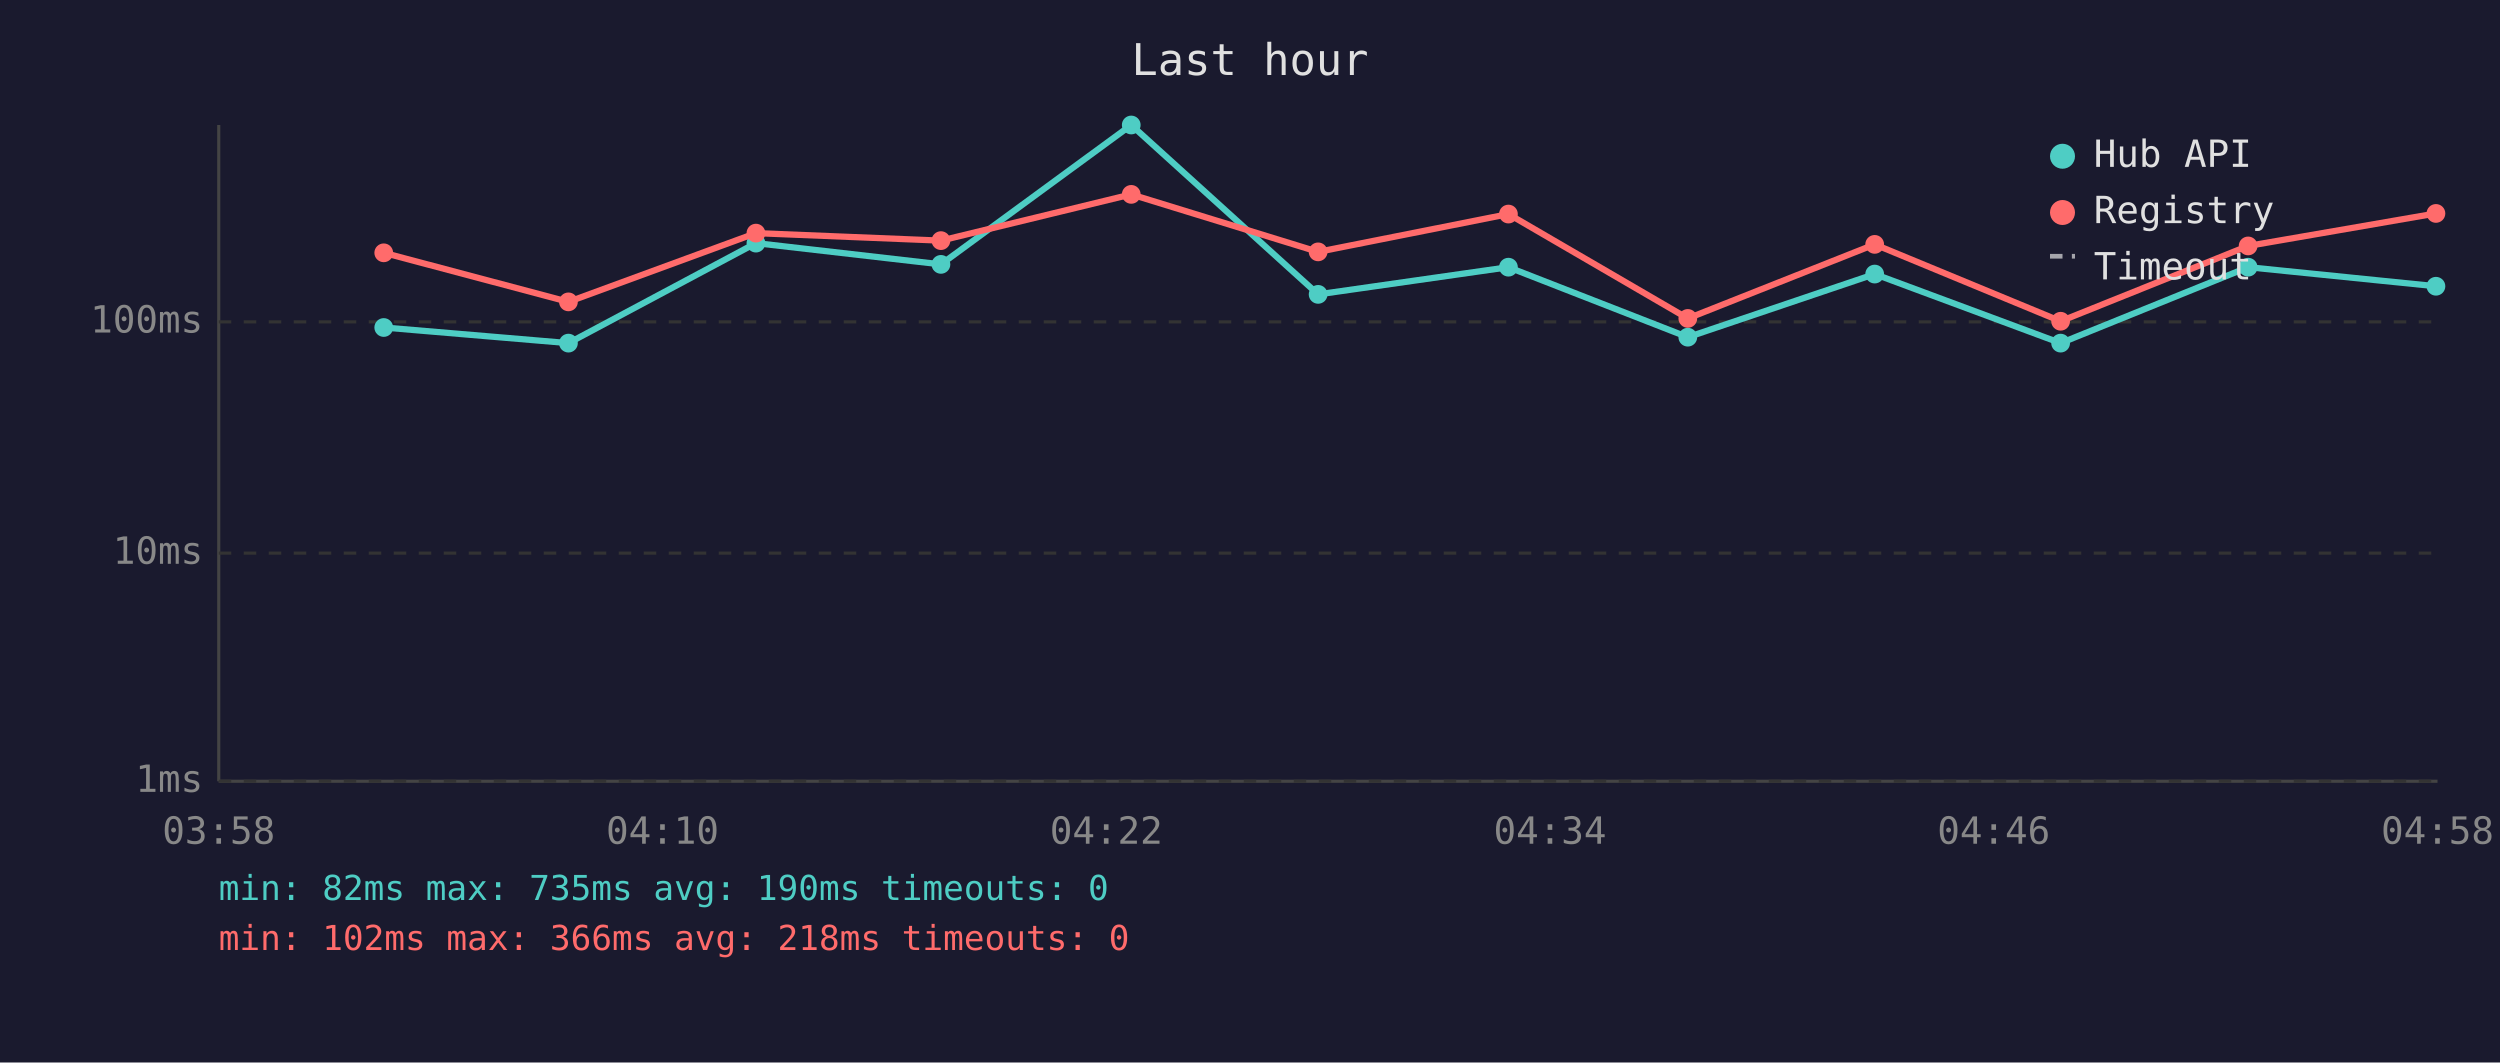
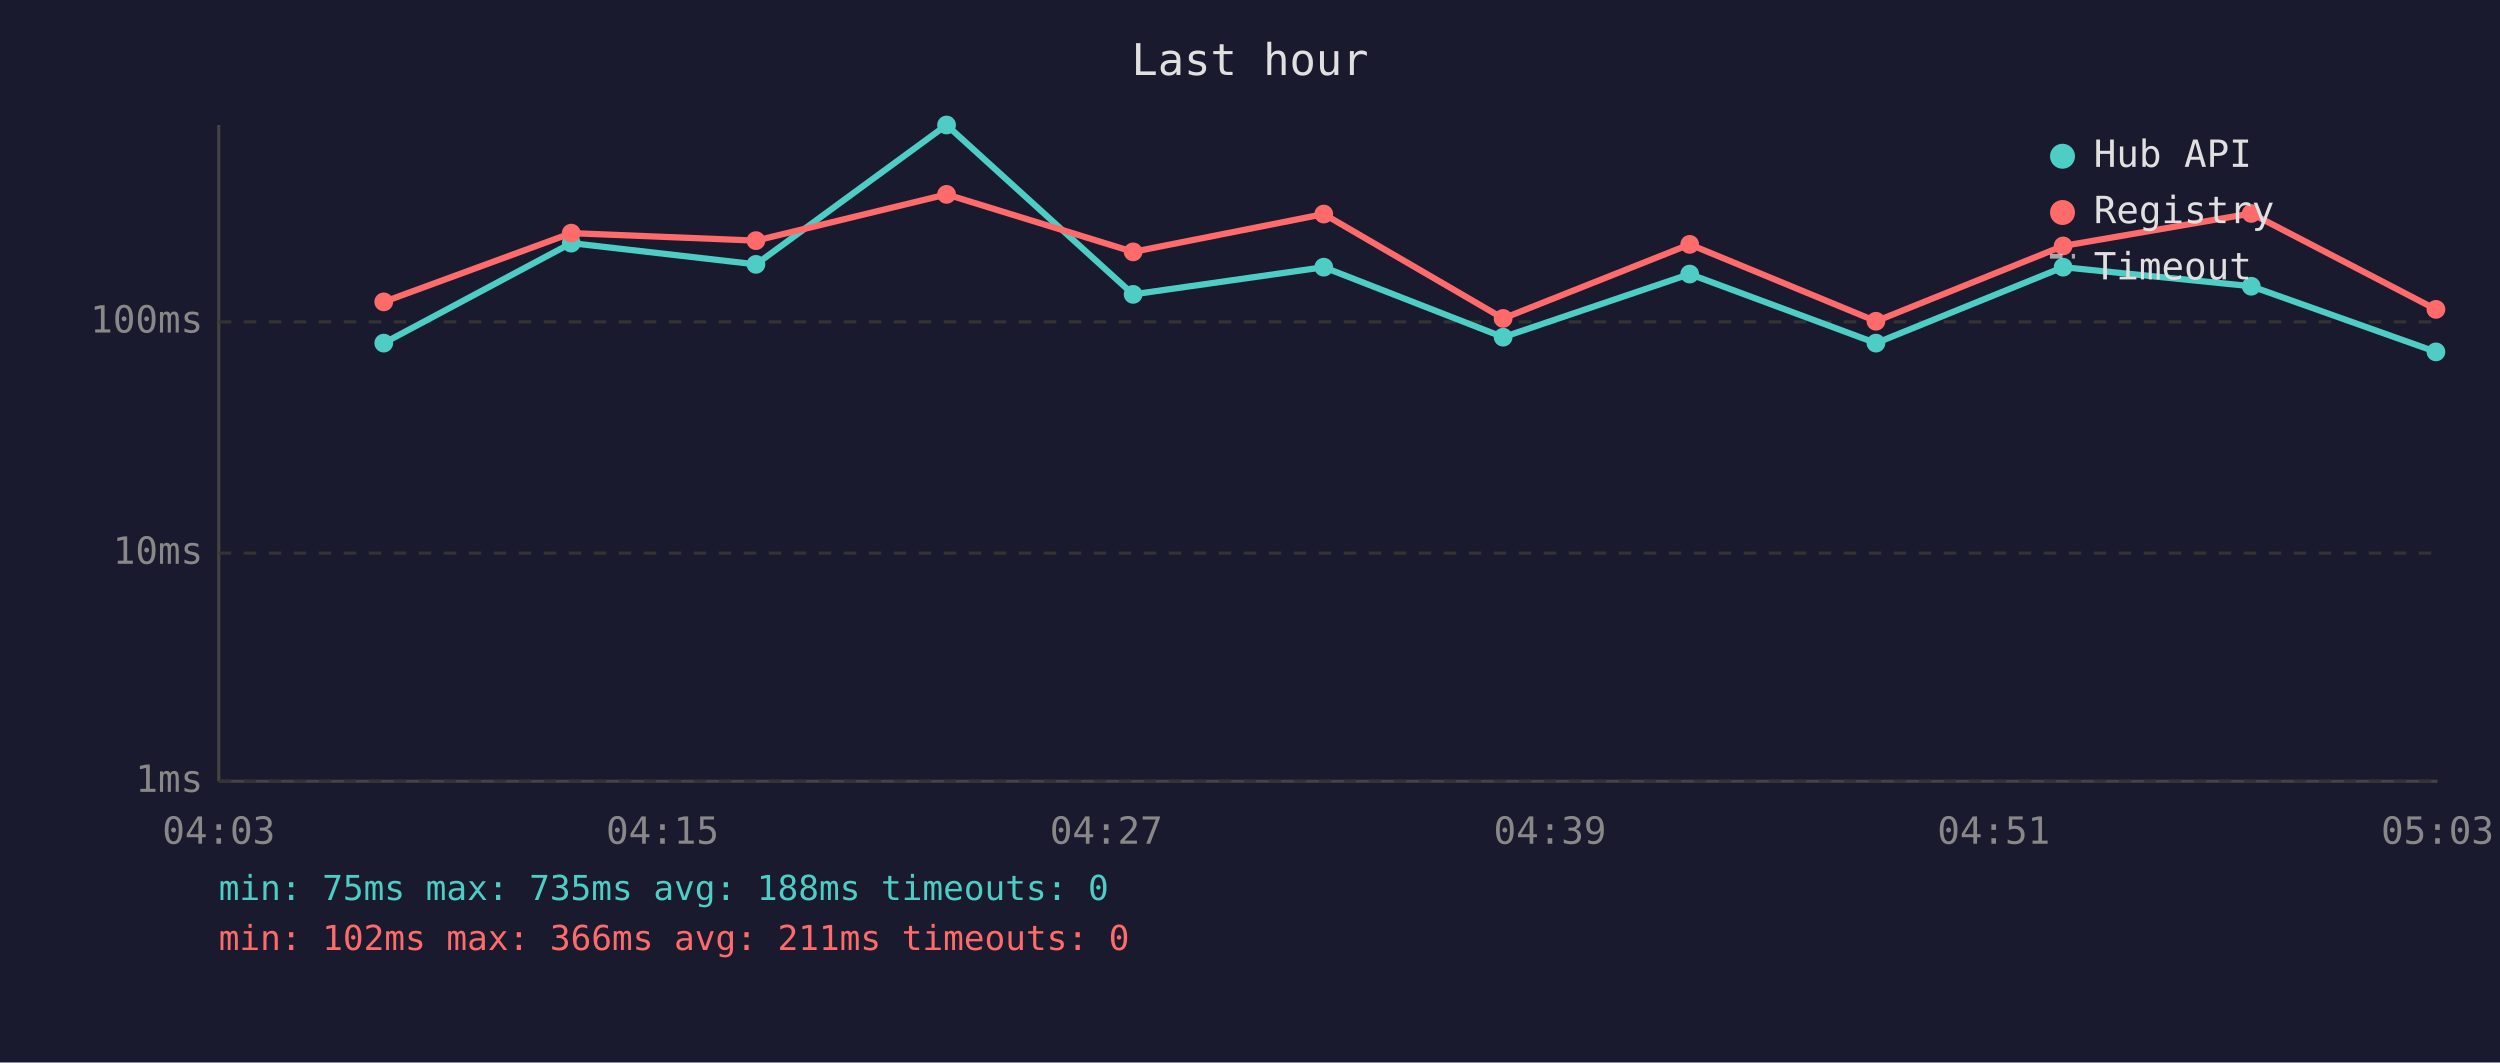
<svg xmlns="http://www.w3.org/2000/svg" viewBox="0 0 800 340" font-family="monospace" font-size="12">
  <rect width="800" height="340" fill="#1a1a2e" />
  <text x="400" y="24" fill="#e0e0e0" font-size="14" text-anchor="middle">Last hour</text>
  <line x1="70" y1="40" x2="70" y2="250" stroke="#444" stroke-width="1" />
  <line x1="70" y1="250" x2="780" y2="250" stroke="#444" stroke-width="1" />
  <line x1="70" y1="250" x2="780" y2="250" stroke="#333" stroke-width="1" stroke-dasharray="4" />
  <text x="65" y="250" fill="#888" text-anchor="end" dominant-baseline="middle">1ms</text>
  <line x1="70" y1="177" x2="780" y2="177" stroke="#333" stroke-width="1" stroke-dasharray="4" />
  <text x="65" y="177" fill="#888" text-anchor="end" dominant-baseline="middle">10ms</text>
  <line x1="70" y1="103" x2="780" y2="103" stroke="#333" stroke-width="1" stroke-dasharray="4" />
  <text x="65" y="103" fill="#888" text-anchor="end" dominant-baseline="middle">100ms</text>
-   <text x="70" y="270" fill="#888" text-anchor="middle">03:58</text>
-   <text x="212" y="270" fill="#888" text-anchor="middle">04:10</text>
-   <text x="354" y="270" fill="#888" text-anchor="middle">04:22</text>
-   <text x="496" y="270" fill="#888" text-anchor="middle">04:34</text>
-   <text x="638" y="270" fill="#888" text-anchor="middle">04:46</text>
-   <text x="780" y="270" fill="#888" text-anchor="middle">04:58</text>
-   <polyline points="122.8,104.8 181.9,109.8 241.9,77.8 301.1,84.6 362.0,40.0 421.8,94.2 482.7,85.5 540.1,107.9 599.9,87.7 659.4,109.8 719.4,85.5 779.5,91.6" fill="none" stroke="#4ecdc4" stroke-width="2" opacity="1" />
-   <circle cx="122.8" cy="104.8" r="3" fill="#4ecdc4" />
-   <circle cx="181.9" cy="109.8" r="3" fill="#4ecdc4" />
-   <circle cx="241.9" cy="77.8" r="3" fill="#4ecdc4" />
-   <circle cx="301.1" cy="84.6" r="3" fill="#4ecdc4" />
-   <circle cx="362.0" cy="40.0" r="3" fill="#4ecdc4" />
-   <circle cx="421.8" cy="94.2" r="3" fill="#4ecdc4" />
-   <circle cx="482.7" cy="85.5" r="3" fill="#4ecdc4" />
-   <circle cx="540.1" cy="107.9" r="3" fill="#4ecdc4" />
-   <circle cx="599.9" cy="87.7" r="3" fill="#4ecdc4" />
-   <circle cx="659.4" cy="109.8" r="3" fill="#4ecdc4" />
-   <circle cx="719.4" cy="85.5" r="3" fill="#4ecdc4" />
-   <circle cx="779.5" cy="91.6" r="3" fill="#4ecdc4" />
-   <polyline points="122.8,80.9 181.9,96.6 241.9,74.6 301.1,77.0 362.0,62.2 421.8,80.6 482.7,68.5 540.1,101.9 599.9,78.2 659.4,102.8 719.4,78.7 779.5,68.3" fill="none" stroke="#ff6b6b" stroke-width="2" opacity="1" />
-   <circle cx="122.8" cy="80.9" r="3" fill="#ff6b6b" />
-   <circle cx="181.9" cy="96.6" r="3" fill="#ff6b6b" />
-   <circle cx="241.9" cy="74.6" r="3" fill="#ff6b6b" />
-   <circle cx="301.1" cy="77.0" r="3" fill="#ff6b6b" />
-   <circle cx="362.0" cy="62.2" r="3" fill="#ff6b6b" />
-   <circle cx="421.8" cy="80.6" r="3" fill="#ff6b6b" />
-   <circle cx="482.7" cy="68.5" r="3" fill="#ff6b6b" />
-   <circle cx="540.1" cy="101.9" r="3" fill="#ff6b6b" />
-   <circle cx="599.9" cy="78.2" r="3" fill="#ff6b6b" />
-   <circle cx="659.4" cy="102.8" r="3" fill="#ff6b6b" />
-   <circle cx="719.4" cy="78.7" r="3" fill="#ff6b6b" />
-   <circle cx="779.5" cy="68.3" r="3" fill="#ff6b6b" />
+   <text x="70" y="270" fill="#888" text-anchor="middle">04:03</text>
+   <text x="212" y="270" fill="#888" text-anchor="middle">04:15</text>
+   <text x="354" y="270" fill="#888" text-anchor="middle">04:27</text>
+   <text x="496" y="270" fill="#888" text-anchor="middle">04:39</text>
+   <text x="638" y="270" fill="#888" text-anchor="middle">04:51</text>
+   <text x="780" y="270" fill="#888" text-anchor="middle">05:03</text>
+   <polyline points="122.8,109.8 182.8,77.8 241.9,84.6 302.9,40.0 362.6,94.2 423.6,85.5 481.0,107.9 540.7,87.7 600.3,109.8 660.2,85.5 720.4,91.6 779.5,112.6" fill="none" stroke="#4ecdc4" stroke-width="2" opacity="1" />
+   <circle cx="122.8" cy="109.8" r="3" fill="#4ecdc4" />
+   <circle cx="182.8" cy="77.8" r="3" fill="#4ecdc4" />
+   <circle cx="241.9" cy="84.6" r="3" fill="#4ecdc4" />
+   <circle cx="302.9" cy="40.0" r="3" fill="#4ecdc4" />
+   <circle cx="362.6" cy="94.2" r="3" fill="#4ecdc4" />
+   <circle cx="423.6" cy="85.5" r="3" fill="#4ecdc4" />
+   <circle cx="481.0" cy="107.9" r="3" fill="#4ecdc4" />
+   <circle cx="540.7" cy="87.7" r="3" fill="#4ecdc4" />
+   <circle cx="600.3" cy="109.8" r="3" fill="#4ecdc4" />
+   <circle cx="660.2" cy="85.5" r="3" fill="#4ecdc4" />
+   <circle cx="720.4" cy="91.6" r="3" fill="#4ecdc4" />
+   <circle cx="779.5" cy="112.6" r="3" fill="#4ecdc4" />
+   <polyline points="122.8,96.6 182.8,74.6 241.9,77.0 302.9,62.2 362.6,80.6 423.6,68.5 481.0,101.9 540.7,78.2 600.3,102.8 660.2,78.7 720.4,68.3 779.5,99.0" fill="none" stroke="#ff6b6b" stroke-width="2" opacity="1" />
+   <circle cx="122.8" cy="96.6" r="3" fill="#ff6b6b" />
+   <circle cx="182.8" cy="74.6" r="3" fill="#ff6b6b" />
+   <circle cx="241.9" cy="77.0" r="3" fill="#ff6b6b" />
+   <circle cx="302.9" cy="62.2" r="3" fill="#ff6b6b" />
+   <circle cx="362.6" cy="80.6" r="3" fill="#ff6b6b" />
+   <circle cx="423.6" cy="68.5" r="3" fill="#ff6b6b" />
+   <circle cx="481.0" cy="101.9" r="3" fill="#ff6b6b" />
+   <circle cx="540.7" cy="78.2" r="3" fill="#ff6b6b" />
+   <circle cx="600.3" cy="102.8" r="3" fill="#ff6b6b" />
+   <circle cx="660.2" cy="78.7" r="3" fill="#ff6b6b" />
+   <circle cx="720.4" cy="68.3" r="3" fill="#ff6b6b" />
+   <circle cx="779.5" cy="99.0" r="3" fill="#ff6b6b" />
  <circle cx="660" cy="50" r="4" fill="#4ecdc4" />
  <text x="670" y="50" fill="#e0e0e0" dominant-baseline="middle">Hub API</text>
  <circle cx="660" cy="68" r="4" fill="#ff6b6b" />
  <text x="670" y="68" fill="#e0e0e0" dominant-baseline="middle">Registry</text>
  <line x1="656" y1="82" x2="664" y2="82" stroke="#e0e0e0" stroke-width="1.5" stroke-dasharray="4,3" opacity="0.7" />
  <text x="670" y="86" fill="#e0e0e0" dominant-baseline="middle">Timeout</text>
-   <text x="70" y="288" fill="#4ecdc4" font-size="11">min: 82ms  max: 735ms  avg: 190ms  timeouts: 0</text>
-   <text x="70" y="304" fill="#ff6b6b" font-size="11">min: 102ms  max: 366ms  avg: 218ms  timeouts: 0</text>
+   <text x="70" y="288" fill="#4ecdc4" font-size="11">min: 75ms  max: 735ms  avg: 188ms  timeouts: 0</text>
+   <text x="70" y="304" fill="#ff6b6b" font-size="11">min: 102ms  max: 366ms  avg: 211ms  timeouts: 0</text>
</svg>
